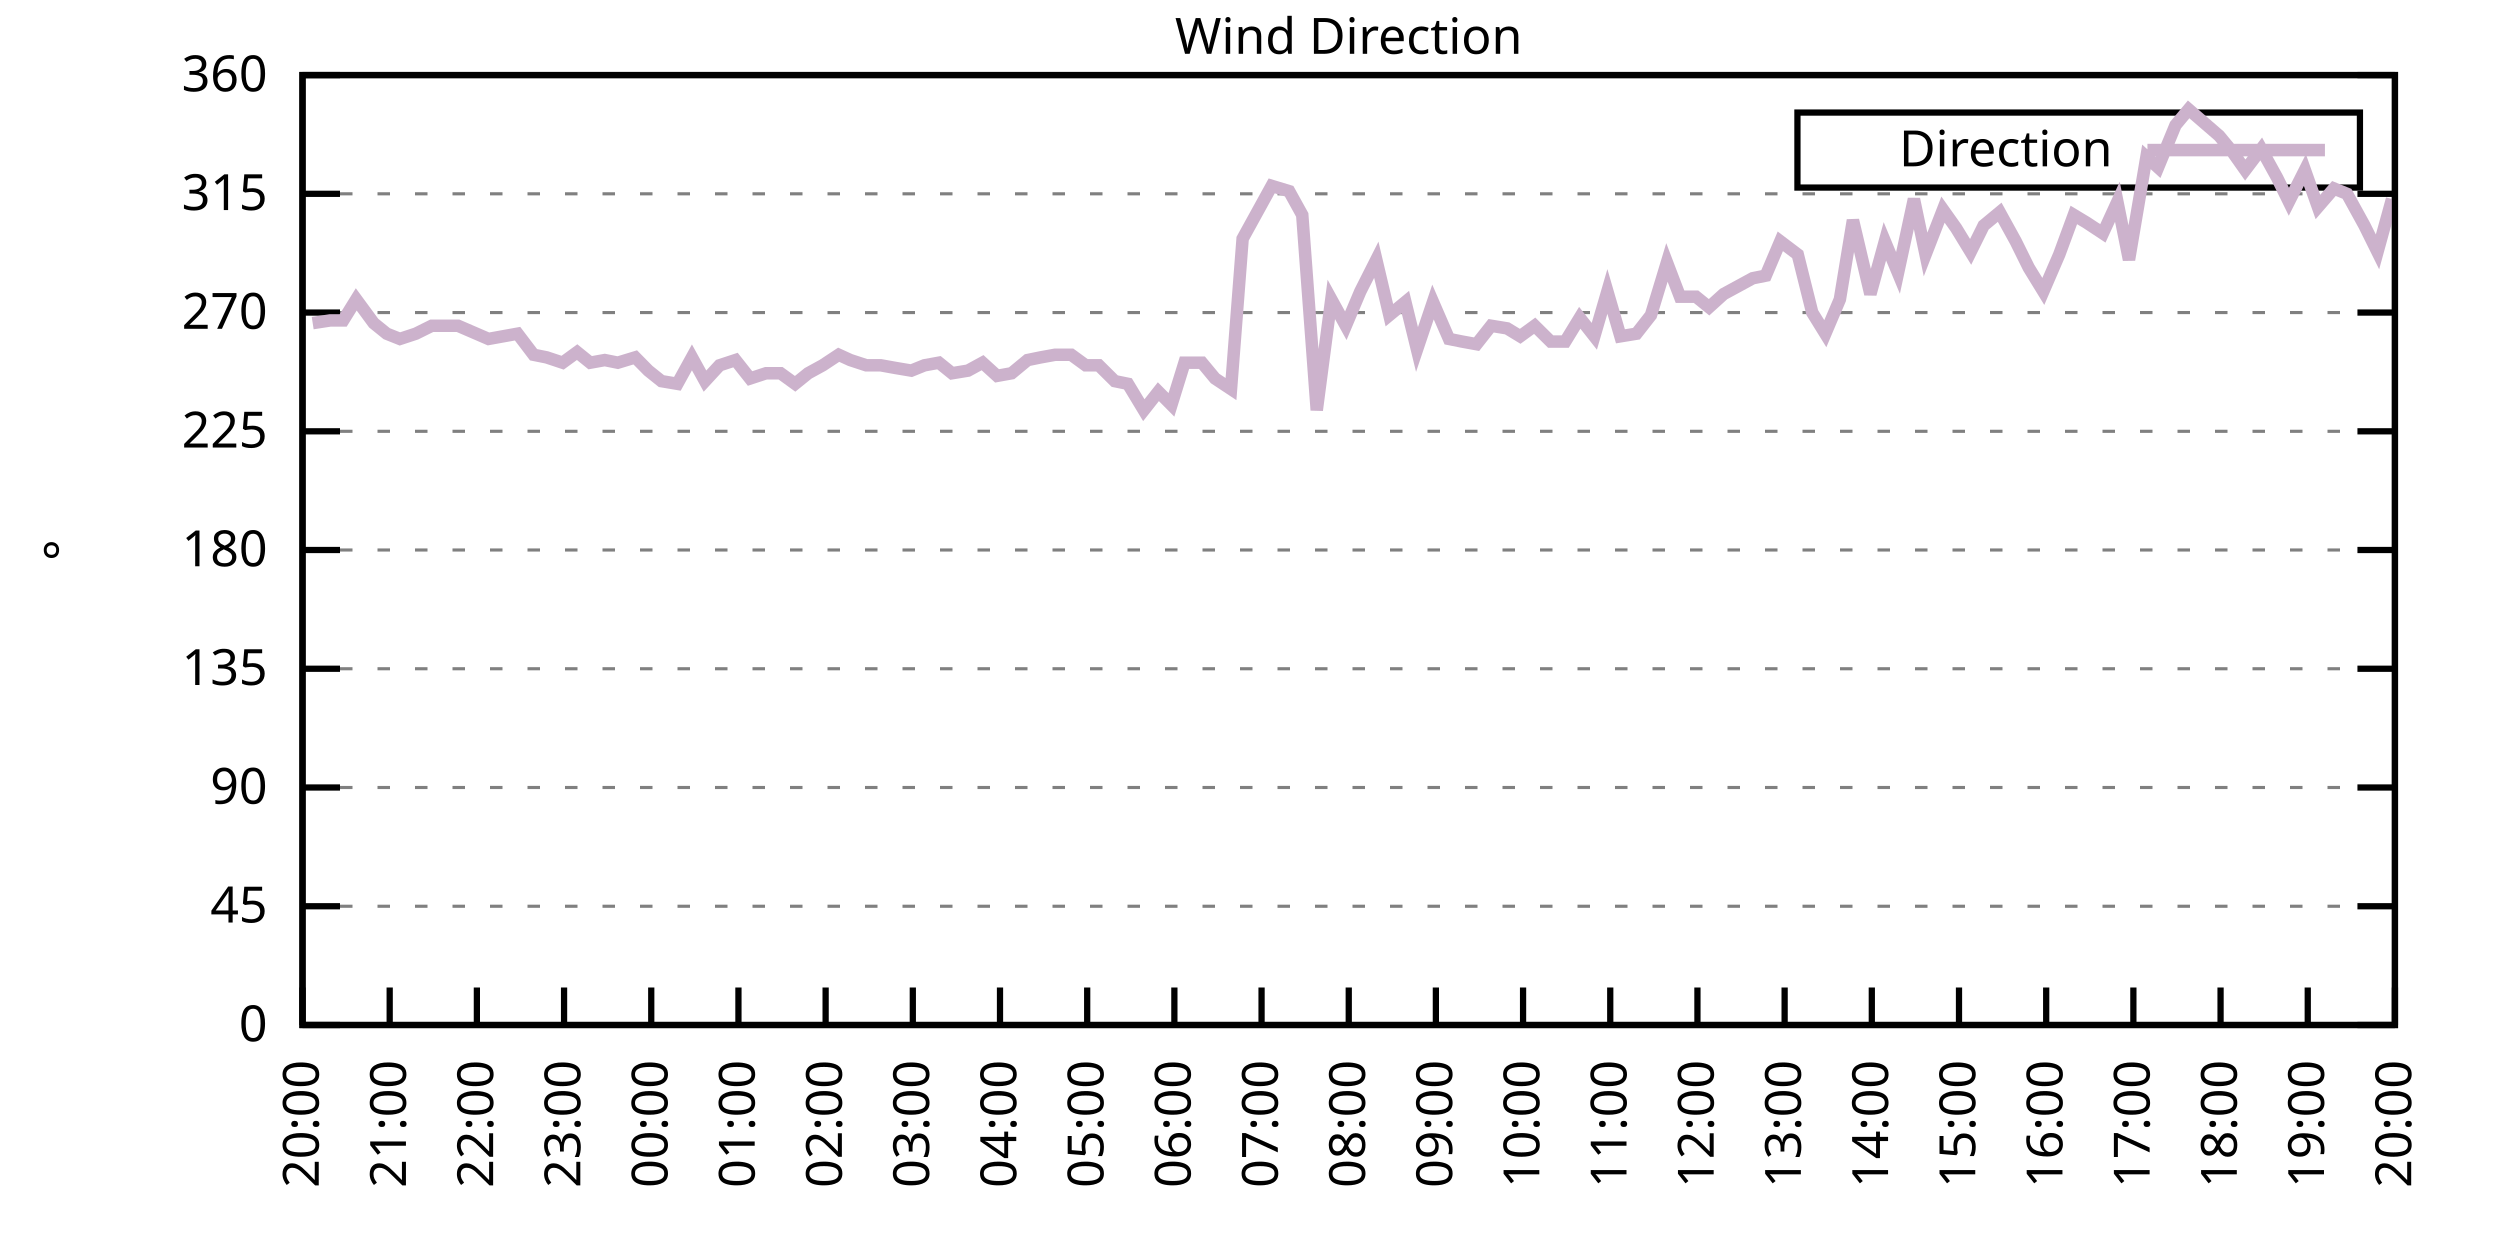
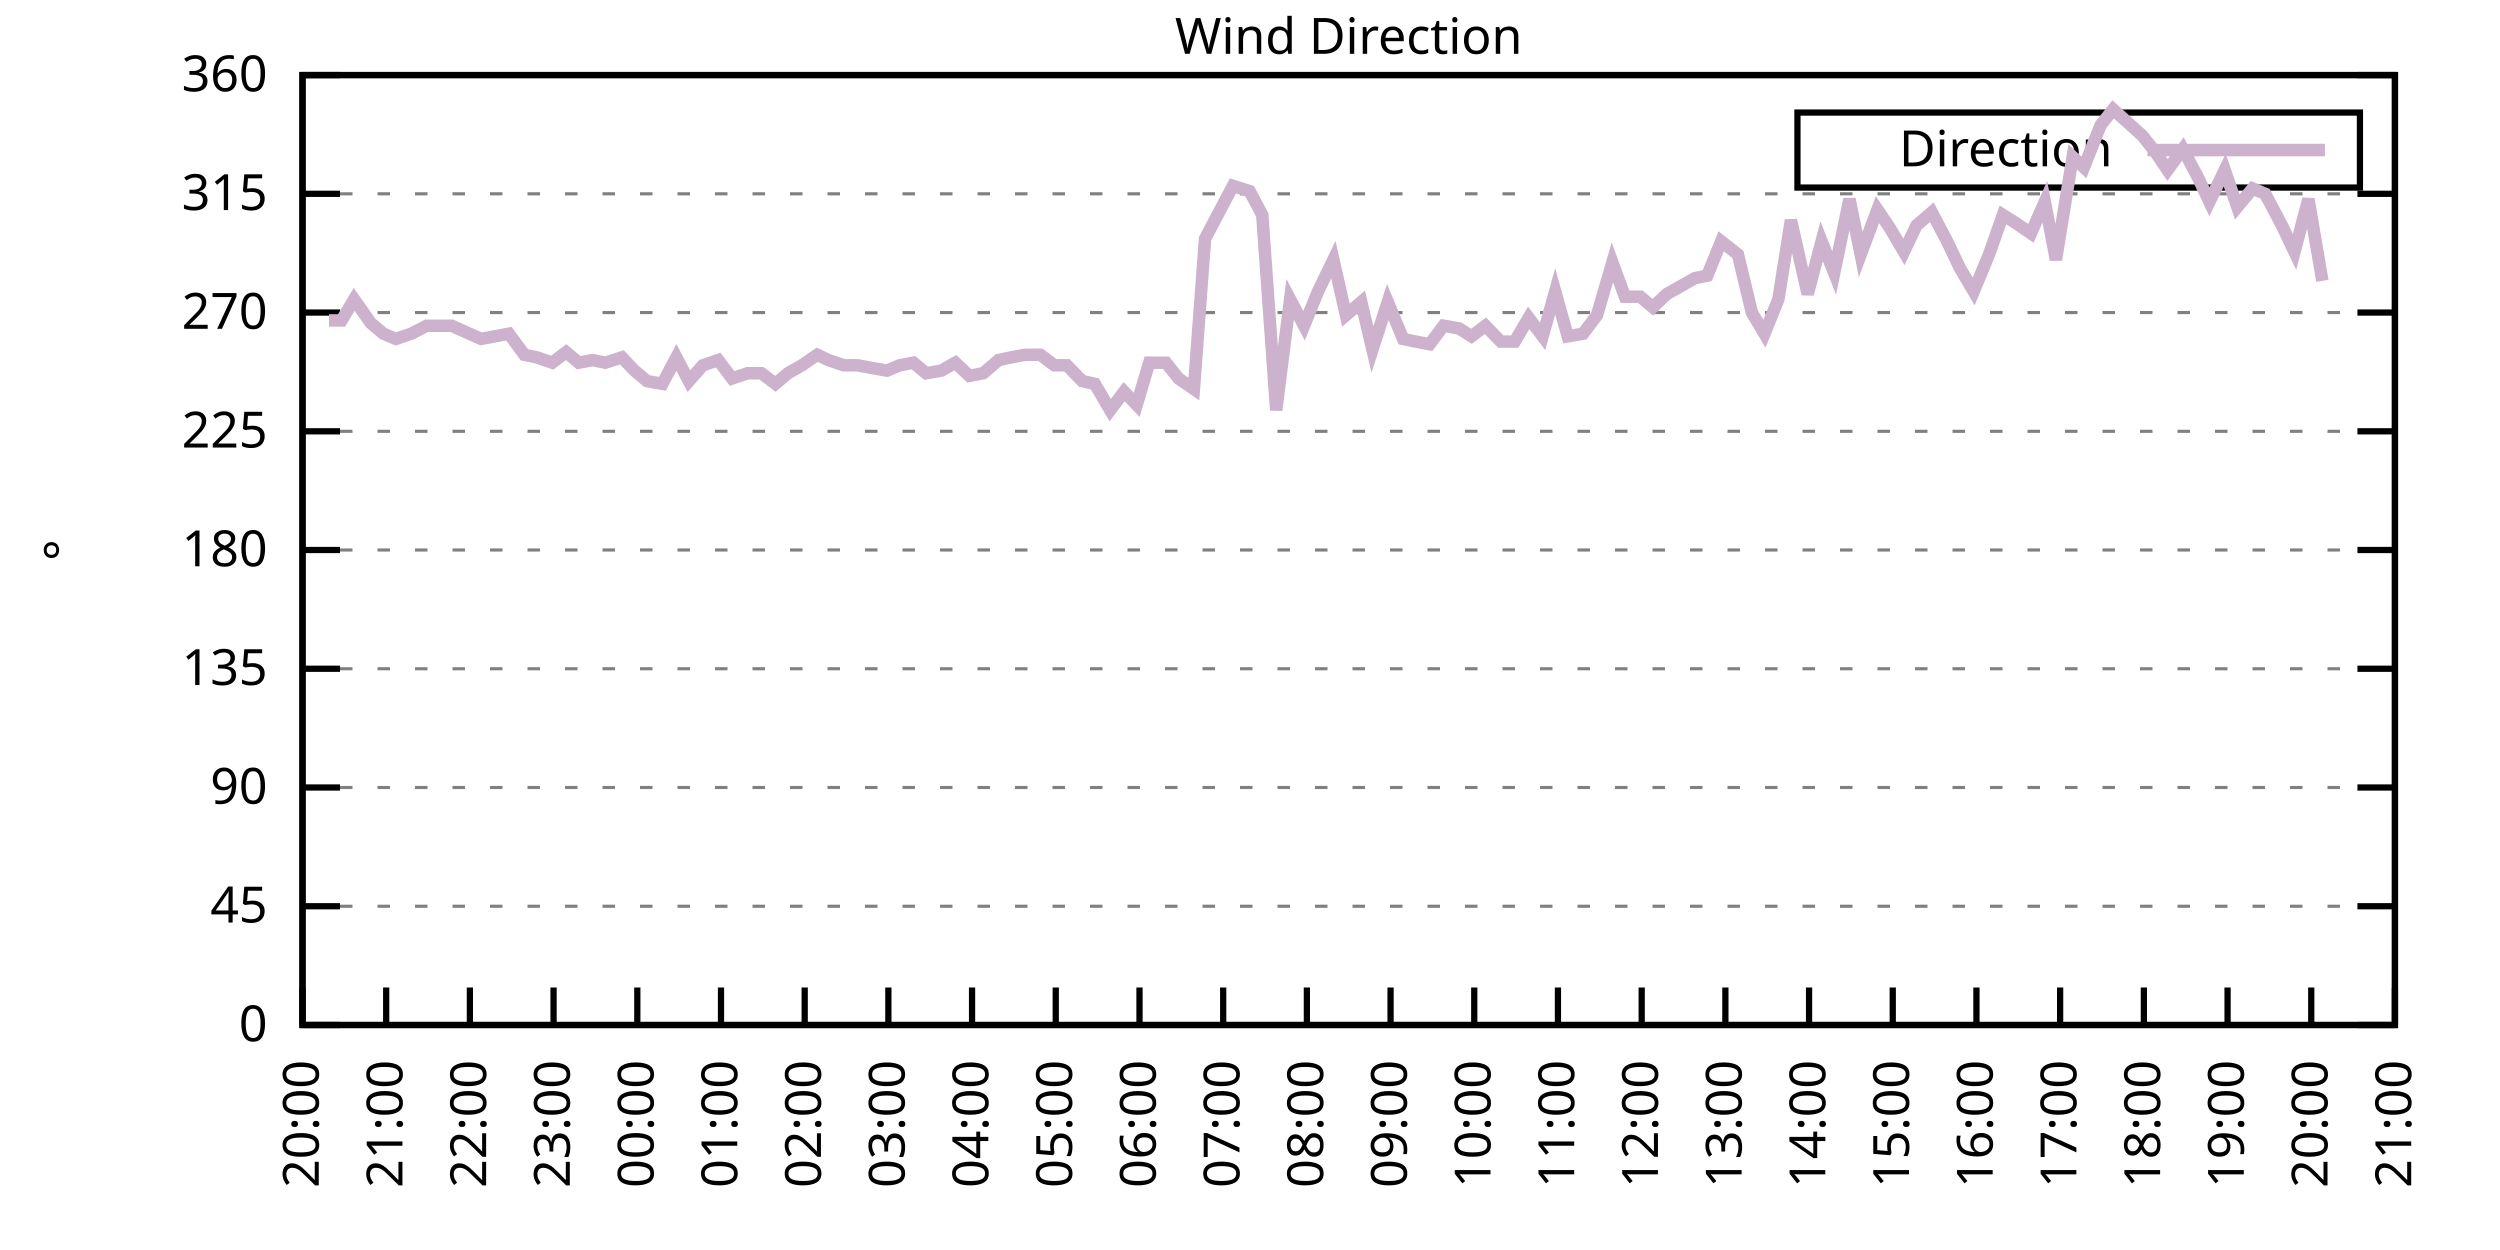
<svg xmlns="http://www.w3.org/2000/svg" xmlns:xlink="http://www.w3.org/1999/xlink" width="400" height="200" viewBox="0 0 400 200">
  <g id="gnuplot_canvas">
    <rect x="0" y="0" width="400" height="200" fill="none" />
    <defs>
      <circle id="gpDot" r="0.5" stroke-width="0.5" stroke="currentColor" />
      <path id="gpPt0" stroke-width="0.333" stroke="currentColor" d="M-1,0 h2 M0,-1 v2" />
      <path id="gpPt1" stroke-width="0.333" stroke="currentColor" d="M-1,-1 L1,1 M1,-1 L-1,1" />
      <path id="gpPt2" stroke-width="0.333" stroke="currentColor" d="M-1,0 L1,0 M0,-1 L0,1 M-1,-1 L1,1 M-1,1 L1,-1" />
      <rect id="gpPt3" stroke-width="0.333" stroke="currentColor" x="-1" y="-1" width="2" height="2" />
      <rect id="gpPt4" stroke-width="0.333" stroke="currentColor" fill="currentColor" x="-1" y="-1" width="2" height="2" />
      <circle id="gpPt5" stroke-width="0.333" stroke="currentColor" cx="0" cy="0" r="1" />
      <use xlink:href="#gpPt5" id="gpPt6" fill="currentColor" stroke="none" />
      <path id="gpPt7" stroke-width="0.333" stroke="currentColor" d="M0,-1.33 L-1.33,0.67 L1.33,0.67 z" />
      <use xlink:href="#gpPt7" id="gpPt8" fill="currentColor" stroke="none" />
      <use xlink:href="#gpPt7" id="gpPt9" stroke="currentColor" transform="rotate(180)" />
      <use xlink:href="#gpPt9" id="gpPt10" fill="currentColor" stroke="none" />
      <use xlink:href="#gpPt3" id="gpPt11" stroke="currentColor" transform="rotate(45)" />
      <use xlink:href="#gpPt11" id="gpPt12" fill="currentColor" stroke="none" />
      <path id="gpPt13" stroke-width="0.333" stroke="currentColor" d="M0,1.330 L1.265,0.411 L0.782,-1.067 L-0.782,-1.076 L-1.265,0.411 z" />
      <use xlink:href="#gpPt13" id="gpPt14" fill="currentColor" stroke="none" />
      <filter id="textbox" filterUnits="objectBoundingBox" x="0" y="0" height="1" width="1">
        <feFlood flood-color="white" flood-opacity="1" result="bgnd" />
        <feComposite in="SourceGraphic" in2="bgnd" operator="atop" />
      </filter>
      <filter id="greybox" filterUnits="objectBoundingBox" x="0" y="0" height="1" width="1">
        <feFlood flood-color="lightgrey" flood-opacity="1" result="grey" />
        <feComposite in="SourceGraphic" in2="grey" operator="atop" />
      </filter>
    </defs>
    <g fill="none" color="white" stroke="currentColor" stroke-width="1.00" stroke-linecap="butt" stroke-linejoin="miter">
</g>
    <g fill="none" color="black" stroke="currentColor" stroke-width="1.00" stroke-linecap="butt" stroke-linejoin="miter">
      <g stroke="none" shape-rendering="crispEdges">
        <polygon fill="rgb(255, 255, 255)" points="48.40,164.00 383.18,164.00 383.18,12.02 48.40,12.02 " />
      </g>
    </g>
    <g fill="none" color="black" stroke="currentColor" stroke-width="1.00" stroke-linecap="butt" stroke-linejoin="miter">
</g>
    <g fill="none" color="black" stroke="black" stroke-width="0.50" stroke-linecap="butt" stroke-linejoin="miter">
</g>
    <g fill="none" color="gray" stroke="currentColor" stroke-width="0.50" stroke-linecap="butt" stroke-linejoin="miter">
      <path stroke="gray" stroke-dasharray="2,4" class="gridline" d="M48.40,164.00 L383.19,164.00  " />
    </g>
    <g fill="none" color="gray" stroke="gray" stroke-width="1.00" stroke-linecap="butt" stroke-linejoin="miter">
</g>
    <g fill="none" color="black" stroke="currentColor" stroke-width="1.00" stroke-linecap="butt" stroke-linejoin="miter">
      <path stroke="black" d="M48.40,164.00 L54.40,164.00 M383.19,164.00 L377.19,164.00  " />
      <g transform="translate(42.80,166.60)" stroke="none" fill="black" font-family="Sans" font-size="8.00" text-anchor="end">
        <text>
          <tspan font-family="Sans"> 0</tspan>
        </text>
      </g>
    </g>
    <g fill="none" color="black" stroke="currentColor" stroke-width="1.00" stroke-linecap="butt" stroke-linejoin="miter">
</g>
    <g fill="none" color="black" stroke="black" stroke-width="0.50" stroke-linecap="butt" stroke-linejoin="miter">
</g>
    <g fill="none" color="gray" stroke="currentColor" stroke-width="0.50" stroke-linecap="butt" stroke-linejoin="miter">
      <path stroke="gray" stroke-dasharray="2,4" class="gridline" d="M48.40,145.00 L383.19,145.00  " />
    </g>
    <g fill="none" color="gray" stroke="gray" stroke-width="1.00" stroke-linecap="butt" stroke-linejoin="miter">
</g>
    <g fill="none" color="black" stroke="currentColor" stroke-width="1.00" stroke-linecap="butt" stroke-linejoin="miter">
      <path stroke="black" d="M48.40,145.00 L54.40,145.00 M383.19,145.00 L377.19,145.00  " />
      <g transform="translate(42.80,147.60)" stroke="none" fill="black" font-family="Sans" font-size="8.00" text-anchor="end">
        <text>
          <tspan font-family="Sans"> 45</tspan>
        </text>
      </g>
    </g>
    <g fill="none" color="black" stroke="currentColor" stroke-width="1.00" stroke-linecap="butt" stroke-linejoin="miter">
</g>
    <g fill="none" color="black" stroke="black" stroke-width="0.50" stroke-linecap="butt" stroke-linejoin="miter">
</g>
    <g fill="none" color="gray" stroke="currentColor" stroke-width="0.50" stroke-linecap="butt" stroke-linejoin="miter">
      <path stroke="gray" stroke-dasharray="2,4" class="gridline" d="M48.40,126.00 L383.19,126.00  " />
    </g>
    <g fill="none" color="gray" stroke="gray" stroke-width="1.00" stroke-linecap="butt" stroke-linejoin="miter">
</g>
    <g fill="none" color="black" stroke="currentColor" stroke-width="1.00" stroke-linecap="butt" stroke-linejoin="miter">
      <path stroke="black" d="M48.40,126.00 L54.40,126.00 M383.19,126.00 L377.19,126.00  " />
      <g transform="translate(42.80,128.60)" stroke="none" fill="black" font-family="Sans" font-size="8.00" text-anchor="end">
        <text>
          <tspan font-family="Sans"> 90</tspan>
        </text>
      </g>
    </g>
    <g fill="none" color="black" stroke="currentColor" stroke-width="1.00" stroke-linecap="butt" stroke-linejoin="miter">
</g>
    <g fill="none" color="black" stroke="black" stroke-width="0.50" stroke-linecap="butt" stroke-linejoin="miter">
</g>
    <g fill="none" color="gray" stroke="currentColor" stroke-width="0.50" stroke-linecap="butt" stroke-linejoin="miter">
      <path stroke="gray" stroke-dasharray="2,4" class="gridline" d="M48.40,107.00 L383.19,107.00  " />
    </g>
    <g fill="none" color="gray" stroke="gray" stroke-width="1.00" stroke-linecap="butt" stroke-linejoin="miter">
</g>
    <g fill="none" color="black" stroke="currentColor" stroke-width="1.00" stroke-linecap="butt" stroke-linejoin="miter">
      <path stroke="black" d="M48.40,107.00 L54.40,107.00 M383.19,107.00 L377.19,107.00  " />
      <g transform="translate(42.80,109.60)" stroke="none" fill="black" font-family="Sans" font-size="8.00" text-anchor="end">
        <text>
          <tspan font-family="Sans"> 135</tspan>
        </text>
      </g>
    </g>
    <g fill="none" color="black" stroke="currentColor" stroke-width="1.00" stroke-linecap="butt" stroke-linejoin="miter">
</g>
    <g fill="none" color="black" stroke="black" stroke-width="0.50" stroke-linecap="butt" stroke-linejoin="miter">
</g>
    <g fill="none" color="gray" stroke="currentColor" stroke-width="0.50" stroke-linecap="butt" stroke-linejoin="miter">
      <path stroke="gray" stroke-dasharray="2,4" class="gridline" d="M48.40,88.00 L383.19,88.00  " />
    </g>
    <g fill="none" color="gray" stroke="gray" stroke-width="1.00" stroke-linecap="butt" stroke-linejoin="miter">
</g>
    <g fill="none" color="black" stroke="currentColor" stroke-width="1.00" stroke-linecap="butt" stroke-linejoin="miter">
      <path stroke="black" d="M48.40,88.00 L54.40,88.00 M383.19,88.00 L377.19,88.00  " />
      <g transform="translate(42.80,90.60)" stroke="none" fill="black" font-family="Sans" font-size="8.00" text-anchor="end">
        <text>
          <tspan font-family="Sans"> 180</tspan>
        </text>
      </g>
    </g>
    <g fill="none" color="black" stroke="currentColor" stroke-width="1.00" stroke-linecap="butt" stroke-linejoin="miter">
</g>
    <g fill="none" color="black" stroke="black" stroke-width="0.50" stroke-linecap="butt" stroke-linejoin="miter">
</g>
    <g fill="none" color="gray" stroke="currentColor" stroke-width="0.50" stroke-linecap="butt" stroke-linejoin="miter">
      <path stroke="gray" stroke-dasharray="2,4" class="gridline" d="M48.40,69.01 L383.19,69.01  " />
    </g>
    <g fill="none" color="gray" stroke="gray" stroke-width="1.00" stroke-linecap="butt" stroke-linejoin="miter">
</g>
    <g fill="none" color="black" stroke="currentColor" stroke-width="1.00" stroke-linecap="butt" stroke-linejoin="miter">
      <path stroke="black" d="M48.40,69.01 L54.40,69.01 M383.19,69.01 L377.19,69.01  " />
      <g transform="translate(42.80,71.61)" stroke="none" fill="black" font-family="Sans" font-size="8.00" text-anchor="end">
        <text>
          <tspan font-family="Sans"> 225</tspan>
        </text>
      </g>
    </g>
    <g fill="none" color="black" stroke="currentColor" stroke-width="1.00" stroke-linecap="butt" stroke-linejoin="miter">
</g>
    <g fill="none" color="black" stroke="black" stroke-width="0.50" stroke-linecap="butt" stroke-linejoin="miter">
</g>
    <g fill="none" color="gray" stroke="currentColor" stroke-width="0.50" stroke-linecap="butt" stroke-linejoin="miter">
      <path stroke="gray" stroke-dasharray="2,4" class="gridline" d="M48.40,50.01 L383.19,50.01  " />
    </g>
    <g fill="none" color="gray" stroke="gray" stroke-width="1.00" stroke-linecap="butt" stroke-linejoin="miter">
</g>
    <g fill="none" color="black" stroke="currentColor" stroke-width="1.00" stroke-linecap="butt" stroke-linejoin="miter">
      <path stroke="black" d="M48.40,50.01 L54.40,50.01 M383.19,50.01 L377.19,50.01  " />
      <g transform="translate(42.80,52.61)" stroke="none" fill="black" font-family="Sans" font-size="8.00" text-anchor="end">
        <text>
          <tspan font-family="Sans"> 270</tspan>
        </text>
      </g>
    </g>
    <g fill="none" color="black" stroke="currentColor" stroke-width="1.00" stroke-linecap="butt" stroke-linejoin="miter">
</g>
    <g fill="none" color="black" stroke="black" stroke-width="0.50" stroke-linecap="butt" stroke-linejoin="miter">
</g>
    <g fill="none" color="gray" stroke="currentColor" stroke-width="0.50" stroke-linecap="butt" stroke-linejoin="miter">
      <path stroke="gray" stroke-dasharray="2,4" class="gridline" d="M48.40,31.01 L383.19,31.01  " />
    </g>
    <g fill="none" color="gray" stroke="gray" stroke-width="1.00" stroke-linecap="butt" stroke-linejoin="miter">
</g>
    <g fill="none" color="black" stroke="currentColor" stroke-width="1.00" stroke-linecap="butt" stroke-linejoin="miter">
      <path stroke="black" d="M48.40,31.01 L54.40,31.01 M383.19,31.01 L377.19,31.01  " />
      <g transform="translate(42.80,33.61)" stroke="none" fill="black" font-family="Sans" font-size="8.00" text-anchor="end">
        <text>
          <tspan font-family="Sans"> 315</tspan>
        </text>
      </g>
    </g>
    <g fill="none" color="black" stroke="currentColor" stroke-width="1.00" stroke-linecap="butt" stroke-linejoin="miter">
</g>
    <g fill="none" color="black" stroke="black" stroke-width="0.50" stroke-linecap="butt" stroke-linejoin="miter">
</g>
    <g fill="none" color="gray" stroke="currentColor" stroke-width="0.50" stroke-linecap="butt" stroke-linejoin="miter">
      <path stroke="gray" stroke-dasharray="2,4" class="gridline" d="M48.40,12.01 L383.19,12.01  " />
    </g>
    <g fill="none" color="gray" stroke="gray" stroke-width="1.00" stroke-linecap="butt" stroke-linejoin="miter">
</g>
    <g fill="none" color="black" stroke="currentColor" stroke-width="1.00" stroke-linecap="butt" stroke-linejoin="miter">
      <path stroke="black" d="M48.40,12.01 L54.40,12.01 M383.19,12.01 L377.19,12.01  " />
      <g transform="translate(42.80,14.61)" stroke="none" fill="black" font-family="Sans" font-size="8.00" text-anchor="end">
        <text>
          <tspan font-family="Sans"> 360</tspan>
        </text>
      </g>
    </g>
    <g fill="none" color="black" stroke="currentColor" stroke-width="1.00" stroke-linecap="butt" stroke-linejoin="miter">
      <path stroke="black" d="M48.40,164.00 L48.40,158.00  " />
      <g transform="translate(51.00,169.60) rotate(270.00)" stroke="none" fill="black" font-family="Sans" font-size="8.00" text-anchor="end">
        <text>
          <tspan font-family="Sans">20:00</tspan>
        </text>
      </g>
    </g>
    <g fill="none" color="black" stroke="currentColor" stroke-width="1.00" stroke-linecap="butt" stroke-linejoin="miter">
-       <path stroke="black" d="M62.35,164.00 L62.35,158.00  " />
-       <g transform="translate(64.95,169.60) rotate(270.00)" stroke="none" fill="black" font-family="Sans" font-size="8.00" text-anchor="end">
+       <path stroke="black" d="M61.79,164.00 L61.79,158.00  " />
+       <g transform="translate(64.39,169.60) rotate(270.00)" stroke="none" fill="black" font-family="Sans" font-size="8.00" text-anchor="end">
        <text>
          <tspan font-family="Sans">21:00</tspan>
        </text>
      </g>
    </g>
    <g fill="none" color="black" stroke="currentColor" stroke-width="1.00" stroke-linecap="butt" stroke-linejoin="miter">
-       <path stroke="black" d="M76.30,164.00 L76.30,158.00  " />
-       <g transform="translate(78.90,169.60) rotate(270.00)" stroke="none" fill="black" font-family="Sans" font-size="8.00" text-anchor="end">
+       <path stroke="black" d="M75.18,164.00 L75.18,158.00  " />
+       <g transform="translate(77.78,169.60) rotate(270.00)" stroke="none" fill="black" font-family="Sans" font-size="8.00" text-anchor="end">
        <text>
          <tspan font-family="Sans">22:00</tspan>
        </text>
      </g>
    </g>
    <g fill="none" color="black" stroke="currentColor" stroke-width="1.00" stroke-linecap="butt" stroke-linejoin="miter">
-       <path stroke="black" d="M90.25,164.00 L90.25,158.00  " />
-       <g transform="translate(92.85,169.60) rotate(270.00)" stroke="none" fill="black" font-family="Sans" font-size="8.00" text-anchor="end">
+       <path stroke="black" d="M88.57,164.00 L88.57,158.00  " />
+       <g transform="translate(91.17,169.60) rotate(270.00)" stroke="none" fill="black" font-family="Sans" font-size="8.00" text-anchor="end">
        <text>
          <tspan font-family="Sans">23:00</tspan>
        </text>
      </g>
    </g>
    <g fill="none" color="black" stroke="currentColor" stroke-width="1.00" stroke-linecap="butt" stroke-linejoin="miter">
-       <path stroke="black" d="M104.20,164.00 L104.20,158.00  " />
-       <g transform="translate(106.80,169.60) rotate(270.00)" stroke="none" fill="black" font-family="Sans" font-size="8.00" text-anchor="end">
+       <path stroke="black" d="M101.97,164.00 L101.97,158.00  " />
+       <g transform="translate(104.57,169.60) rotate(270.00)" stroke="none" fill="black" font-family="Sans" font-size="8.00" text-anchor="end">
        <text>
          <tspan font-family="Sans">00:00</tspan>
        </text>
      </g>
    </g>
    <g fill="none" color="black" stroke="currentColor" stroke-width="1.00" stroke-linecap="butt" stroke-linejoin="miter">
-       <path stroke="black" d="M118.15,164.00 L118.15,158.00  " />
-       <g transform="translate(120.75,169.60) rotate(270.00)" stroke="none" fill="black" font-family="Sans" font-size="8.00" text-anchor="end">
+       <path stroke="black" d="M115.36,164.00 L115.36,158.00  " />
+       <g transform="translate(117.96,169.60) rotate(270.00)" stroke="none" fill="black" font-family="Sans" font-size="8.00" text-anchor="end">
        <text>
          <tspan font-family="Sans">01:00</tspan>
        </text>
      </g>
    </g>
    <g fill="none" color="black" stroke="currentColor" stroke-width="1.00" stroke-linecap="butt" stroke-linejoin="miter">
-       <path stroke="black" d="M132.10,164.00 L132.10,158.00  " />
-       <g transform="translate(134.70,169.60) rotate(270.00)" stroke="none" fill="black" font-family="Sans" font-size="8.00" text-anchor="end">
+       <path stroke="black" d="M128.75,164.00 L128.75,158.00  " />
+       <g transform="translate(131.35,169.60) rotate(270.00)" stroke="none" fill="black" font-family="Sans" font-size="8.00" text-anchor="end">
        <text>
          <tspan font-family="Sans">02:00</tspan>
        </text>
      </g>
    </g>
    <g fill="none" color="black" stroke="currentColor" stroke-width="1.00" stroke-linecap="butt" stroke-linejoin="miter">
-       <path stroke="black" d="M146.05,164.00 L146.05,158.00  " />
-       <g transform="translate(148.65,169.60) rotate(270.00)" stroke="none" fill="black" font-family="Sans" font-size="8.00" text-anchor="end">
+       <path stroke="black" d="M142.14,164.00 L142.14,158.00  " />
+       <g transform="translate(144.74,169.60) rotate(270.00)" stroke="none" fill="black" font-family="Sans" font-size="8.00" text-anchor="end">
        <text>
          <tspan font-family="Sans">03:00</tspan>
        </text>
      </g>
    </g>
    <g fill="none" color="black" stroke="currentColor" stroke-width="1.00" stroke-linecap="butt" stroke-linejoin="miter">
-       <path stroke="black" d="M160.00,164.00 L160.00,158.00  " />
-       <g transform="translate(162.60,169.60) rotate(270.00)" stroke="none" fill="black" font-family="Sans" font-size="8.00" text-anchor="end">
+       <path stroke="black" d="M155.53,164.00 L155.53,158.00  " />
+       <g transform="translate(158.13,169.60) rotate(270.00)" stroke="none" fill="black" font-family="Sans" font-size="8.00" text-anchor="end">
        <text>
          <tspan font-family="Sans">04:00</tspan>
        </text>
      </g>
    </g>
    <g fill="none" color="black" stroke="currentColor" stroke-width="1.00" stroke-linecap="butt" stroke-linejoin="miter">
-       <path stroke="black" d="M173.95,164.00 L173.95,158.00  " />
-       <g transform="translate(176.55,169.60) rotate(270.00)" stroke="none" fill="black" font-family="Sans" font-size="8.00" text-anchor="end">
+       <path stroke="black" d="M168.92,164.00 L168.92,158.00  " />
+       <g transform="translate(171.52,169.60) rotate(270.00)" stroke="none" fill="black" font-family="Sans" font-size="8.00" text-anchor="end">
        <text>
          <tspan font-family="Sans">05:00</tspan>
        </text>
      </g>
    </g>
    <g fill="none" color="black" stroke="currentColor" stroke-width="1.00" stroke-linecap="butt" stroke-linejoin="miter">
-       <path stroke="black" d="M187.90,164.00 L187.90,158.00  " />
-       <g transform="translate(190.50,169.60) rotate(270.00)" stroke="none" fill="black" font-family="Sans" font-size="8.00" text-anchor="end">
+       <path stroke="black" d="M182.32,164.00 L182.32,158.00  " />
+       <g transform="translate(184.92,169.60) rotate(270.00)" stroke="none" fill="black" font-family="Sans" font-size="8.00" text-anchor="end">
        <text>
          <tspan font-family="Sans">06:00</tspan>
        </text>
      </g>
    </g>
    <g fill="none" color="black" stroke="currentColor" stroke-width="1.00" stroke-linecap="butt" stroke-linejoin="miter">
-       <path stroke="black" d="M201.85,164.00 L201.85,158.00  " />
-       <g transform="translate(204.45,169.60) rotate(270.00)" stroke="none" fill="black" font-family="Sans" font-size="8.00" text-anchor="end">
+       <path stroke="black" d="M195.71,164.00 L195.71,158.00  " />
+       <g transform="translate(198.31,169.60) rotate(270.00)" stroke="none" fill="black" font-family="Sans" font-size="8.00" text-anchor="end">
        <text>
          <tspan font-family="Sans">07:00</tspan>
        </text>
      </g>
    </g>
    <g fill="none" color="black" stroke="currentColor" stroke-width="1.00" stroke-linecap="butt" stroke-linejoin="miter">
-       <path stroke="black" d="M215.80,164.00 L215.80,158.00  " />
-       <g transform="translate(218.40,169.60) rotate(270.00)" stroke="none" fill="black" font-family="Sans" font-size="8.00" text-anchor="end">
+       <path stroke="black" d="M209.10,164.00 L209.10,158.00  " />
+       <g transform="translate(211.70,169.60) rotate(270.00)" stroke="none" fill="black" font-family="Sans" font-size="8.00" text-anchor="end">
        <text>
          <tspan font-family="Sans">08:00</tspan>
        </text>
      </g>
    </g>
    <g fill="none" color="black" stroke="currentColor" stroke-width="1.00" stroke-linecap="butt" stroke-linejoin="miter">
-       <path stroke="black" d="M229.74,164.00 L229.74,158.00  " />
-       <g transform="translate(232.34,169.60) rotate(270.00)" stroke="none" fill="black" font-family="Sans" font-size="8.00" text-anchor="end">
+       <path stroke="black" d="M222.49,164.00 L222.49,158.00  " />
+       <g transform="translate(225.09,169.60) rotate(270.00)" stroke="none" fill="black" font-family="Sans" font-size="8.00" text-anchor="end">
        <text>
          <tspan font-family="Sans">09:00</tspan>
        </text>
      </g>
    </g>
    <g fill="none" color="black" stroke="currentColor" stroke-width="1.00" stroke-linecap="butt" stroke-linejoin="miter">
-       <path stroke="black" d="M243.69,164.00 L243.69,158.00  " />
-       <g transform="translate(246.29,169.60) rotate(270.00)" stroke="none" fill="black" font-family="Sans" font-size="8.00" text-anchor="end">
+       <path stroke="black" d="M235.88,164.00 L235.88,158.00  " />
+       <g transform="translate(238.48,169.60) rotate(270.00)" stroke="none" fill="black" font-family="Sans" font-size="8.00" text-anchor="end">
        <text>
          <tspan font-family="Sans">10:00</tspan>
        </text>
      </g>
    </g>
    <g fill="none" color="black" stroke="currentColor" stroke-width="1.00" stroke-linecap="butt" stroke-linejoin="miter">
-       <path stroke="black" d="M257.64,164.00 L257.64,158.00  " />
-       <g transform="translate(260.24,169.60) rotate(270.00)" stroke="none" fill="black" font-family="Sans" font-size="8.00" text-anchor="end">
+       <path stroke="black" d="M249.27,164.00 L249.27,158.00  " />
+       <g transform="translate(251.87,169.60) rotate(270.00)" stroke="none" fill="black" font-family="Sans" font-size="8.00" text-anchor="end">
        <text>
          <tspan font-family="Sans">11:00</tspan>
        </text>
      </g>
    </g>
    <g fill="none" color="black" stroke="currentColor" stroke-width="1.00" stroke-linecap="butt" stroke-linejoin="miter">
-       <path stroke="black" d="M271.59,164.00 L271.59,158.00  " />
-       <g transform="translate(274.19,169.60) rotate(270.00)" stroke="none" fill="black" font-family="Sans" font-size="8.00" text-anchor="end">
+       <path stroke="black" d="M262.67,164.00 L262.67,158.00  " />
+       <g transform="translate(265.27,169.60) rotate(270.00)" stroke="none" fill="black" font-family="Sans" font-size="8.00" text-anchor="end">
        <text>
          <tspan font-family="Sans">12:00</tspan>
        </text>
      </g>
    </g>
    <g fill="none" color="black" stroke="currentColor" stroke-width="1.00" stroke-linecap="butt" stroke-linejoin="miter">
-       <path stroke="black" d="M285.54,164.00 L285.54,158.00  " />
-       <g transform="translate(288.14,169.60) rotate(270.00)" stroke="none" fill="black" font-family="Sans" font-size="8.00" text-anchor="end">
+       <path stroke="black" d="M276.06,164.00 L276.06,158.00  " />
+       <g transform="translate(278.66,169.60) rotate(270.00)" stroke="none" fill="black" font-family="Sans" font-size="8.00" text-anchor="end">
        <text>
          <tspan font-family="Sans">13:00</tspan>
        </text>
      </g>
    </g>
    <g fill="none" color="black" stroke="currentColor" stroke-width="1.00" stroke-linecap="butt" stroke-linejoin="miter">
-       <path stroke="black" d="M299.49,164.00 L299.49,158.00  " />
-       <g transform="translate(302.09,169.60) rotate(270.00)" stroke="none" fill="black" font-family="Sans" font-size="8.00" text-anchor="end">
+       <path stroke="black" d="M289.45,164.00 L289.45,158.00  " />
+       <g transform="translate(292.05,169.60) rotate(270.00)" stroke="none" fill="black" font-family="Sans" font-size="8.00" text-anchor="end">
        <text>
          <tspan font-family="Sans">14:00</tspan>
        </text>
      </g>
    </g>
    <g fill="none" color="black" stroke="currentColor" stroke-width="1.00" stroke-linecap="butt" stroke-linejoin="miter">
-       <path stroke="black" d="M313.44,164.00 L313.44,158.00  " />
-       <g transform="translate(316.04,169.60) rotate(270.00)" stroke="none" fill="black" font-family="Sans" font-size="8.00" text-anchor="end">
+       <path stroke="black" d="M302.84,164.00 L302.84,158.00  " />
+       <g transform="translate(305.44,169.60) rotate(270.00)" stroke="none" fill="black" font-family="Sans" font-size="8.00" text-anchor="end">
        <text>
          <tspan font-family="Sans">15:00</tspan>
        </text>
      </g>
    </g>
    <g fill="none" color="black" stroke="currentColor" stroke-width="1.00" stroke-linecap="butt" stroke-linejoin="miter">
-       <path stroke="black" d="M327.39,164.00 L327.39,158.00  " />
-       <g transform="translate(329.99,169.60) rotate(270.00)" stroke="none" fill="black" font-family="Sans" font-size="8.00" text-anchor="end">
+       <path stroke="black" d="M316.23,164.00 L316.23,158.00  " />
+       <g transform="translate(318.83,169.60) rotate(270.00)" stroke="none" fill="black" font-family="Sans" font-size="8.00" text-anchor="end">
        <text>
          <tspan font-family="Sans">16:00</tspan>
        </text>
      </g>
    </g>
    <g fill="none" color="black" stroke="currentColor" stroke-width="1.00" stroke-linecap="butt" stroke-linejoin="miter">
-       <path stroke="black" d="M341.34,164.00 L341.34,158.00  " />
-       <g transform="translate(343.94,169.60) rotate(270.00)" stroke="none" fill="black" font-family="Sans" font-size="8.00" text-anchor="end">
+       <path stroke="black" d="M329.62,164.00 L329.62,158.00  " />
+       <g transform="translate(332.22,169.60) rotate(270.00)" stroke="none" fill="black" font-family="Sans" font-size="8.00" text-anchor="end">
        <text>
          <tspan font-family="Sans">17:00</tspan>
        </text>
      </g>
    </g>
    <g fill="none" color="black" stroke="currentColor" stroke-width="1.00" stroke-linecap="butt" stroke-linejoin="miter">
-       <path stroke="black" d="M355.29,164.00 L355.29,158.00  " />
-       <g transform="translate(357.89,169.60) rotate(270.00)" stroke="none" fill="black" font-family="Sans" font-size="8.00" text-anchor="end">
+       <path stroke="black" d="M343.02,164.00 L343.02,158.00  " />
+       <g transform="translate(345.62,169.60) rotate(270.00)" stroke="none" fill="black" font-family="Sans" font-size="8.00" text-anchor="end">
        <text>
          <tspan font-family="Sans">18:00</tspan>
        </text>
      </g>
    </g>
    <g fill="none" color="black" stroke="currentColor" stroke-width="1.00" stroke-linecap="butt" stroke-linejoin="miter">
-       <path stroke="black" d="M369.24,164.00 L369.24,158.00  " />
-       <g transform="translate(371.84,169.60) rotate(270.00)" stroke="none" fill="black" font-family="Sans" font-size="8.00" text-anchor="end">
+       <path stroke="black" d="M356.41,164.00 L356.41,158.00  " />
+       <g transform="translate(359.01,169.60) rotate(270.00)" stroke="none" fill="black" font-family="Sans" font-size="8.00" text-anchor="end">
        <text>
          <tspan font-family="Sans">19:00</tspan>
+         </text>
+       </g>
+     </g>
+     <g fill="none" color="black" stroke="currentColor" stroke-width="1.00" stroke-linecap="butt" stroke-linejoin="miter">
+       <path stroke="black" d="M369.80,164.00 L369.80,158.00  " />
+       <g transform="translate(372.40,169.60) rotate(270.00)" stroke="none" fill="black" font-family="Sans" font-size="8.00" text-anchor="end">
+         <text>
+           <tspan font-family="Sans">20:00</tspan>
        </text>
      </g>
    </g>
    <g fill="none" color="black" stroke="currentColor" stroke-width="1.00" stroke-linecap="butt" stroke-linejoin="miter">
      <path stroke="black" d="M383.19,164.00 L383.19,158.00  " />
      <g transform="translate(385.79,169.60) rotate(270.00)" stroke="none" fill="black" font-family="Sans" font-size="8.00" text-anchor="end">
        <text>
-           <tspan font-family="Sans">20:00</tspan>
+           <tspan font-family="Sans">21:00</tspan>
        </text>
      </g>
    </g>
    <g fill="none" color="black" stroke="currentColor" stroke-width="1.00" stroke-linecap="butt" stroke-linejoin="miter">
</g>
    <g fill="none" color="black" stroke="currentColor" stroke-width="1.00" stroke-linecap="butt" stroke-linejoin="miter">
      <path stroke="black" d="M48.40,12.01 L48.40,164.00 L383.19,164.00 L383.19,12.01 L48.40,12.01 Z  " />
    </g>
    <g fill="none" color="black" stroke="currentColor" stroke-width="1.00" stroke-linecap="butt" stroke-linejoin="miter">
</g>
    <g fill="none" color="black" stroke="currentColor" stroke-width="1.00" stroke-linecap="butt" stroke-linejoin="miter">
      <path stroke="black" d="M287.59,30.01 L287.59,18.01 L377.59,18.01 L377.59,30.01 L287.59,30.01 Z  " />
    </g>
    <g id="Wind_direction_plot_1">
      <g fill="none" color="white" stroke="black" stroke-width="2.00" stroke-linecap="butt" stroke-linejoin="miter">
</g>
      <g fill="none" color="black" stroke="currentColor" stroke-width="2.00" stroke-linecap="butt" stroke-linejoin="miter">
        <g transform="translate(337.99,26.61)" stroke="none" fill="black" font-family="Sans" font-size="8.00" text-anchor="end">
          <text>
            <tspan font-family="Sans">Direction</tspan>
          </text>
        </g>
      </g>
      <g fill="none" color="black" stroke="currentColor" stroke-width="2.00" stroke-linecap="butt" stroke-linejoin="miter">
-         <path stroke="rgb(204, 178, 204)" d="M343.59,24.01 L371.99,24.01 M50.03,51.70 L52.82,51.27 L54.91,51.27 L57.00,47.90 L59.79,51.70 L61.88,53.39   L63.98,54.23 L66.53,53.39 L69.09,52.12 L71.18,52.12 L73.28,52.12 L78.16,54.23 L80.48,53.81 L82.81,53.39   L85.37,56.76 L87.46,57.18 L90.02,58.03 L92.34,56.34 L94.43,58.03 L96.76,57.61 L98.85,58.03 L101.64,57.18   L103.73,59.30 L105.83,60.98 L108.38,61.41 L110.71,57.18 L112.80,60.98 L115.13,58.45 L117.68,57.61 L120.01,60.56   L122.57,59.72 L124.89,59.72 L127.22,61.41 L129.31,59.72 L131.63,58.45 L134.19,56.76 L136.05,57.61 L138.61,58.45   L140.93,58.45 L143.26,58.87 L145.81,59.30 L147.91,58.45 L150.23,58.03 L152.32,59.72 L154.88,59.30 L157.21,58.03   L159.53,60.14 L161.86,59.72 L164.41,57.61 L166.51,57.18 L168.83,56.76 L171.39,56.76 L173.71,58.45 L175.81,58.45   L178.36,60.98 L180.46,61.41 L183.01,65.63 L185.34,62.67 L187.43,64.78 L189.52,58.03 L192.31,58.03 L194.41,60.56   L196.96,62.25 L198.82,38.19 L203.47,29.74 L206.26,30.59 L208.36,34.39 L210.68,65.63 L213.01,47.90 L215.33,52.12   L217.65,46.63 L220.21,41.56 L222.30,50.43 L224.86,48.32 L226.72,55.92 L229.28,48.32 L231.84,54.23 L233.93,54.65   L236.25,55.07 L238.58,52.12 L241.14,52.54 L243.23,53.81 L245.55,52.12 L248.11,54.65 L250.44,54.65 L252.76,50.85   L255.09,53.81 L257.18,46.63 L259.27,53.81 L261.83,53.39 L264.15,50.43 L266.71,41.99 L268.80,47.47 L271.36,47.47   L273.45,49.16 L275.78,47.05 L278.10,45.79 L280.43,44.52 L282.52,44.10 L284.85,38.61 L287.64,40.72 L289.96,50.01   L292.05,53.39 L294.38,47.90 L296.47,35.23 L299.26,47.05 L301.58,38.61 L303.68,43.67 L306.23,31.85 L308.09,40.72   L310.88,33.54 L312.98,36.50 L315.30,40.30 L317.39,36.08 L319.95,33.96 L322.51,38.61 L324.60,42.83 L326.93,46.63   L329.48,40.72 L331.81,34.39 L333.90,35.65 L336.46,37.34 L338.78,32.28 L340.64,41.56 L343.43,25.10 L345.29,26.79   L348.08,20.03 L350.18,17.50 L355.06,21.72 L357.15,24.25 L359.24,27.21 L361.80,23.83 L364.36,28.48 L366.22,32.28   L368.78,27.21 L370.87,33.12 L373.43,30.16 L375.52,31.01 L378.31,36.08 L380.40,40.30 L382.73,31.85  " />
+         <path stroke="rgb(204, 178, 204)" d="M343.59,24.01 L371.99,24.01 M52.64,51.27 L54.65,51.27 L56.66,47.90 L59.34,51.70 L61.35,53.39 L63.35,54.23   L65.81,53.39 L68.26,52.12 L70.27,52.12 L72.28,52.12 L76.97,54.23 L79.20,53.81 L81.43,53.39 L83.89,56.76   L85.90,57.18 L88.35,58.03 L90.58,56.34 L92.59,58.03 L94.82,57.61 L96.83,58.03 L99.51,57.18 L101.52,59.30   L103.53,60.98 L105.98,61.41 L108.22,57.18 L110.22,60.98 L112.46,58.45 L114.91,57.61 L117.14,60.56 L119.60,59.72   L121.83,59.72 L124.06,61.41 L126.07,59.72 L128.30,58.45 L130.76,56.76 L132.54,57.61 L135.00,58.45 L137.23,58.45   L139.46,58.87 L141.92,59.30 L143.93,58.45 L146.16,58.03 L148.17,59.72 L150.62,59.30 L152.85,58.03 L155.09,60.14   L157.32,59.72 L159.77,57.61 L161.78,57.18 L164.01,56.76 L166.47,56.76 L168.70,58.45 L170.71,58.45 L173.17,60.98   L175.17,61.41 L177.63,65.63 L179.86,62.67 L181.87,64.78 L183.88,58.03 L186.56,58.03 L188.57,60.56 L191.02,62.25   L192.81,38.19 L197.27,29.74 L199.95,30.59 L201.96,34.39 L204.19,65.63 L206.42,47.90 L208.65,52.12 L210.88,46.63   L213.34,41.56 L215.35,50.43 L217.80,48.32 L219.59,55.92 L222.04,48.32 L224.50,54.23 L226.51,54.65 L228.74,55.07   L230.97,52.12 L233.43,52.54 L235.44,53.81 L237.67,52.12 L240.12,54.65 L242.36,54.65 L244.59,50.85 L246.82,53.81   L248.83,46.63 L250.84,53.81 L253.29,53.39 L255.52,50.43 L257.98,41.99 L259.99,47.47 L262.44,47.47 L264.45,49.16   L266.68,47.05 L268.92,45.79 L271.15,44.52 L273.16,44.10 L275.39,38.61 L278.07,40.72 L280.30,50.01 L282.31,53.39   L284.54,47.90 L286.55,35.23 L289.23,47.05 L291.46,38.61 L293.47,43.67 L295.92,31.85 L297.71,40.72 L300.39,33.54   L302.39,36.50 L304.63,40.30 L306.63,36.08 L309.09,33.96 L311.54,38.61 L313.55,42.83 L315.79,46.63 L318.24,40.72   L320.47,34.39 L322.48,35.65 L324.94,37.34 L327.17,32.28 L328.95,41.56 L331.63,25.10 L333.42,26.79 L336.10,20.03   L338.10,17.50 L342.79,21.72 L344.80,24.25 L346.81,27.21 L349.26,23.83 L351.72,28.48 L353.51,32.28 L355.96,27.21   L357.97,33.12 L360.42,30.16 L362.43,31.01 L365.11,36.08 L367.12,40.30 L369.35,31.85 L371.58,44.94  " />
      </g>
    </g>
    <g fill="none" color="black" stroke="currentColor" stroke-width="2.00" stroke-linecap="butt" stroke-linejoin="miter">
</g>
    <g fill="none" color="black" stroke="black" stroke-width="1.00" stroke-linecap="butt" stroke-linejoin="miter">
</g>
    <g fill="none" color="black" stroke="currentColor" stroke-width="1.00" stroke-linecap="butt" stroke-linejoin="miter">
      <path stroke="black" d="M48.40,12.01 L48.40,164.00 L383.19,164.00 L383.19,12.01 L48.40,12.01 Z  " />
      <g transform="translate(12.80,88.01) rotate(270.00)" stroke="none" fill="black" font-family="Sans" font-size="8.00" text-anchor="middle">
        <text>
          <tspan font-family="Sans">°</tspan>
        </text>
      </g>
    </g>
    <g fill="none" color="black" stroke="currentColor" stroke-width="1.00" stroke-linecap="butt" stroke-linejoin="miter">
</g>
    <g fill="none" color="black" stroke="currentColor" stroke-width="1.00" stroke-linecap="butt" stroke-linejoin="miter">
      <g transform="translate(215.79,8.61)" stroke="none" fill="black" font-family="Sans" font-size="8.00" text-anchor="middle">
        <text>
          <tspan font-family="Sans">Wind Direction</tspan>
        </text>
      </g>
    </g>
    <g fill="none" color="black" stroke="currentColor" stroke-width="1.00" stroke-linecap="butt" stroke-linejoin="miter">
</g>
  </g>
</svg>
